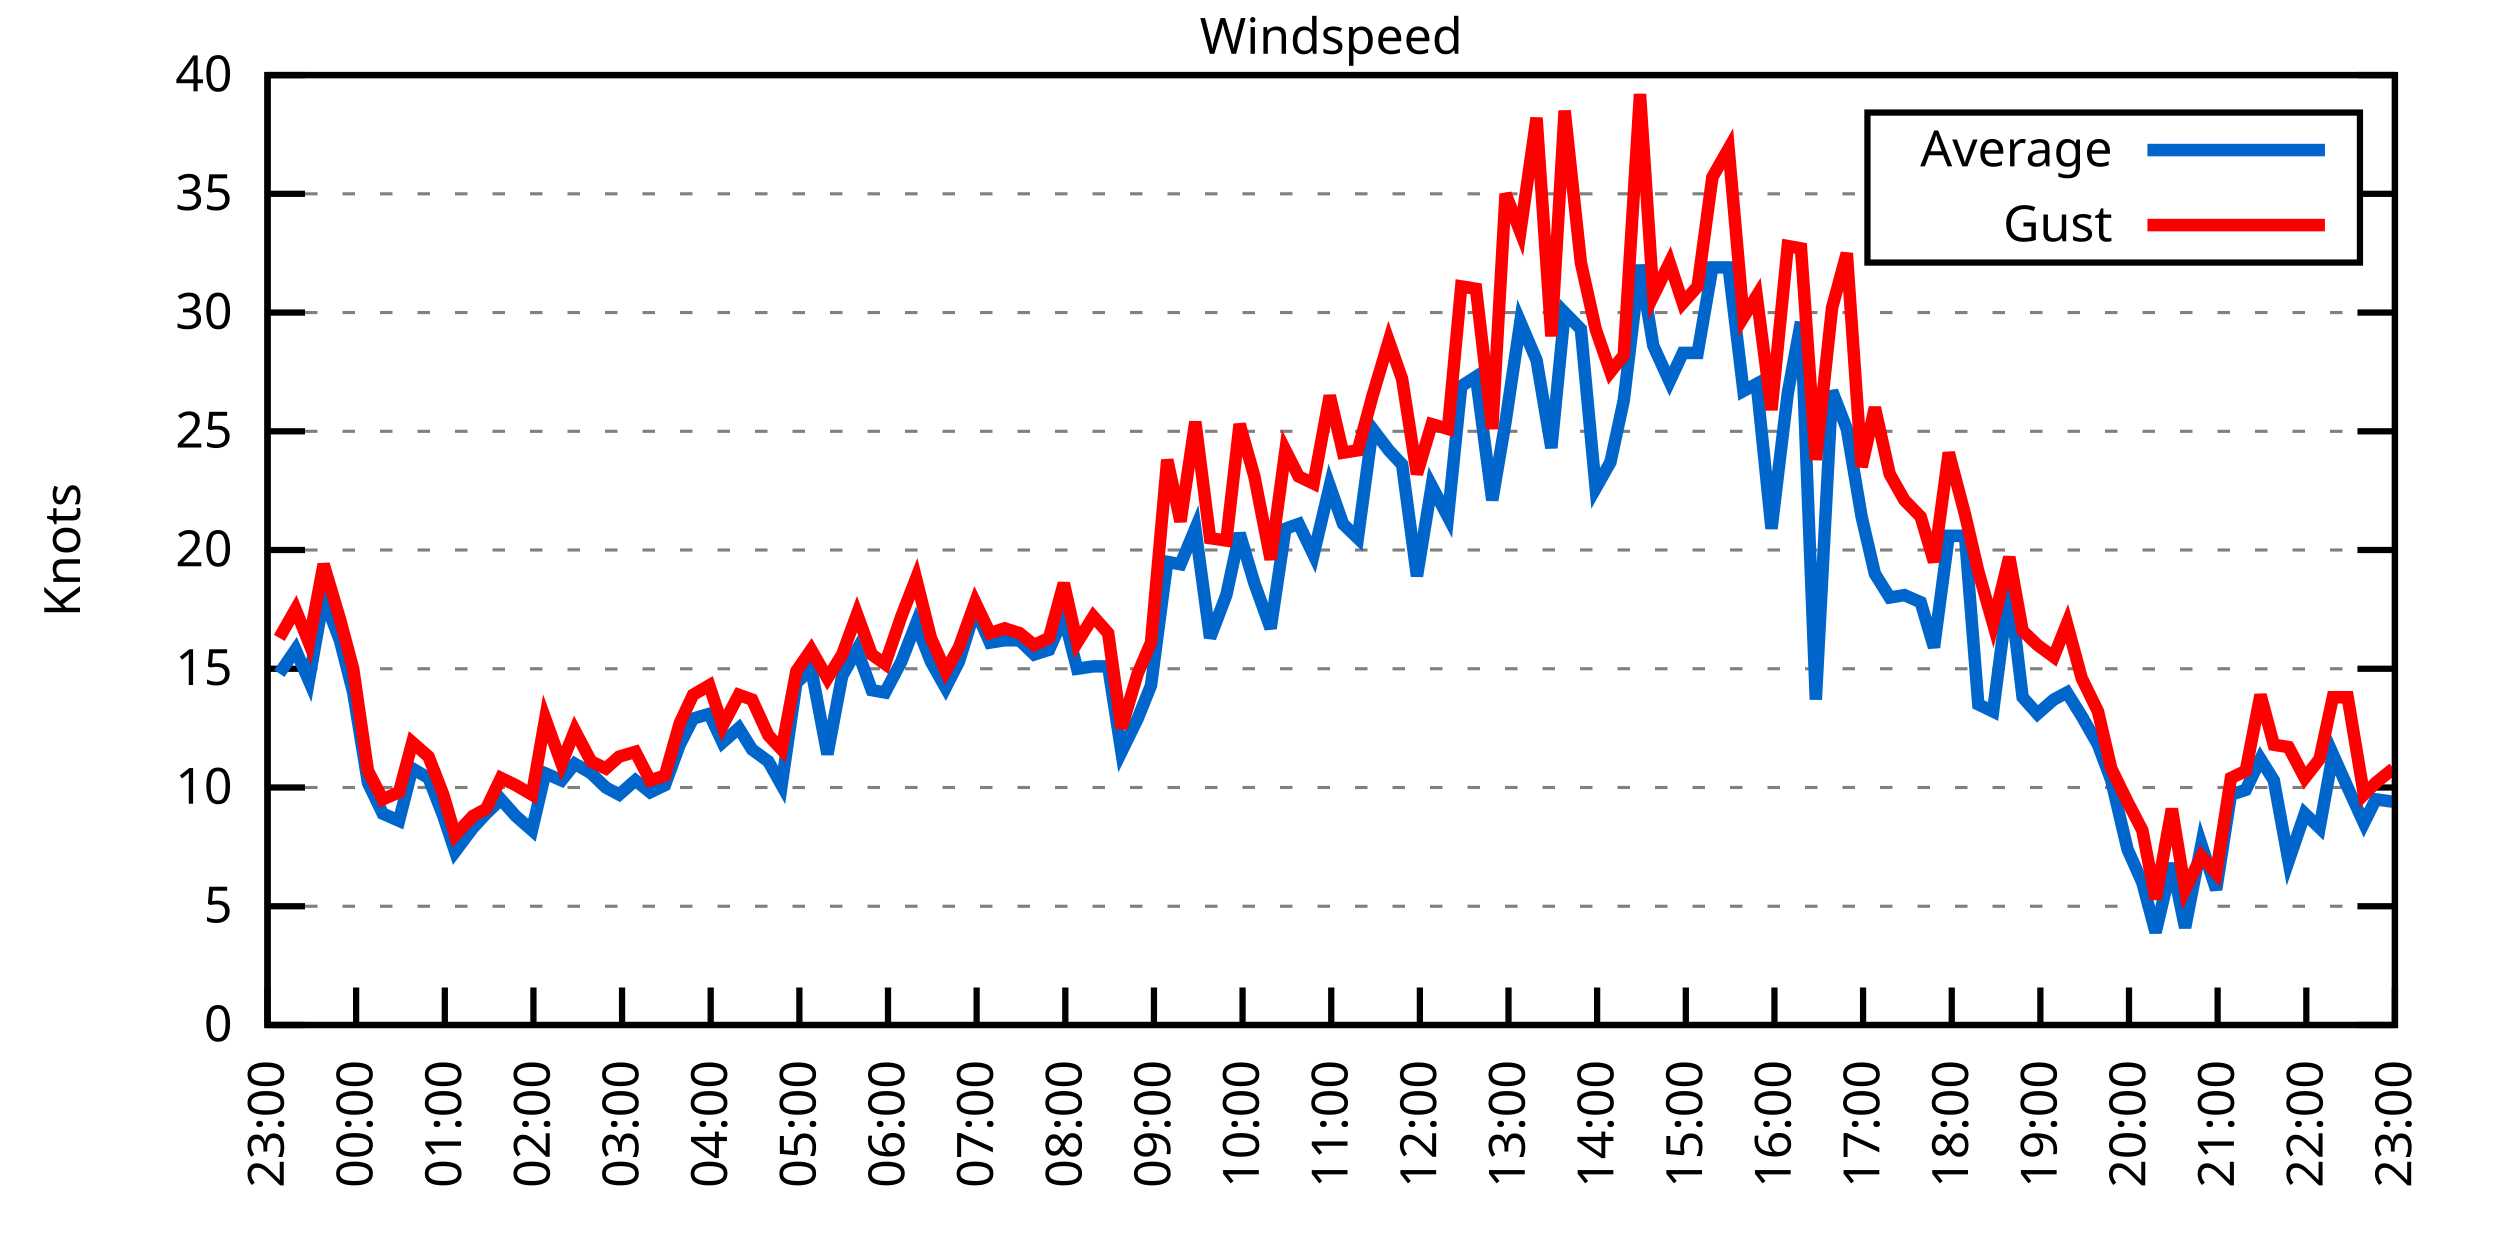
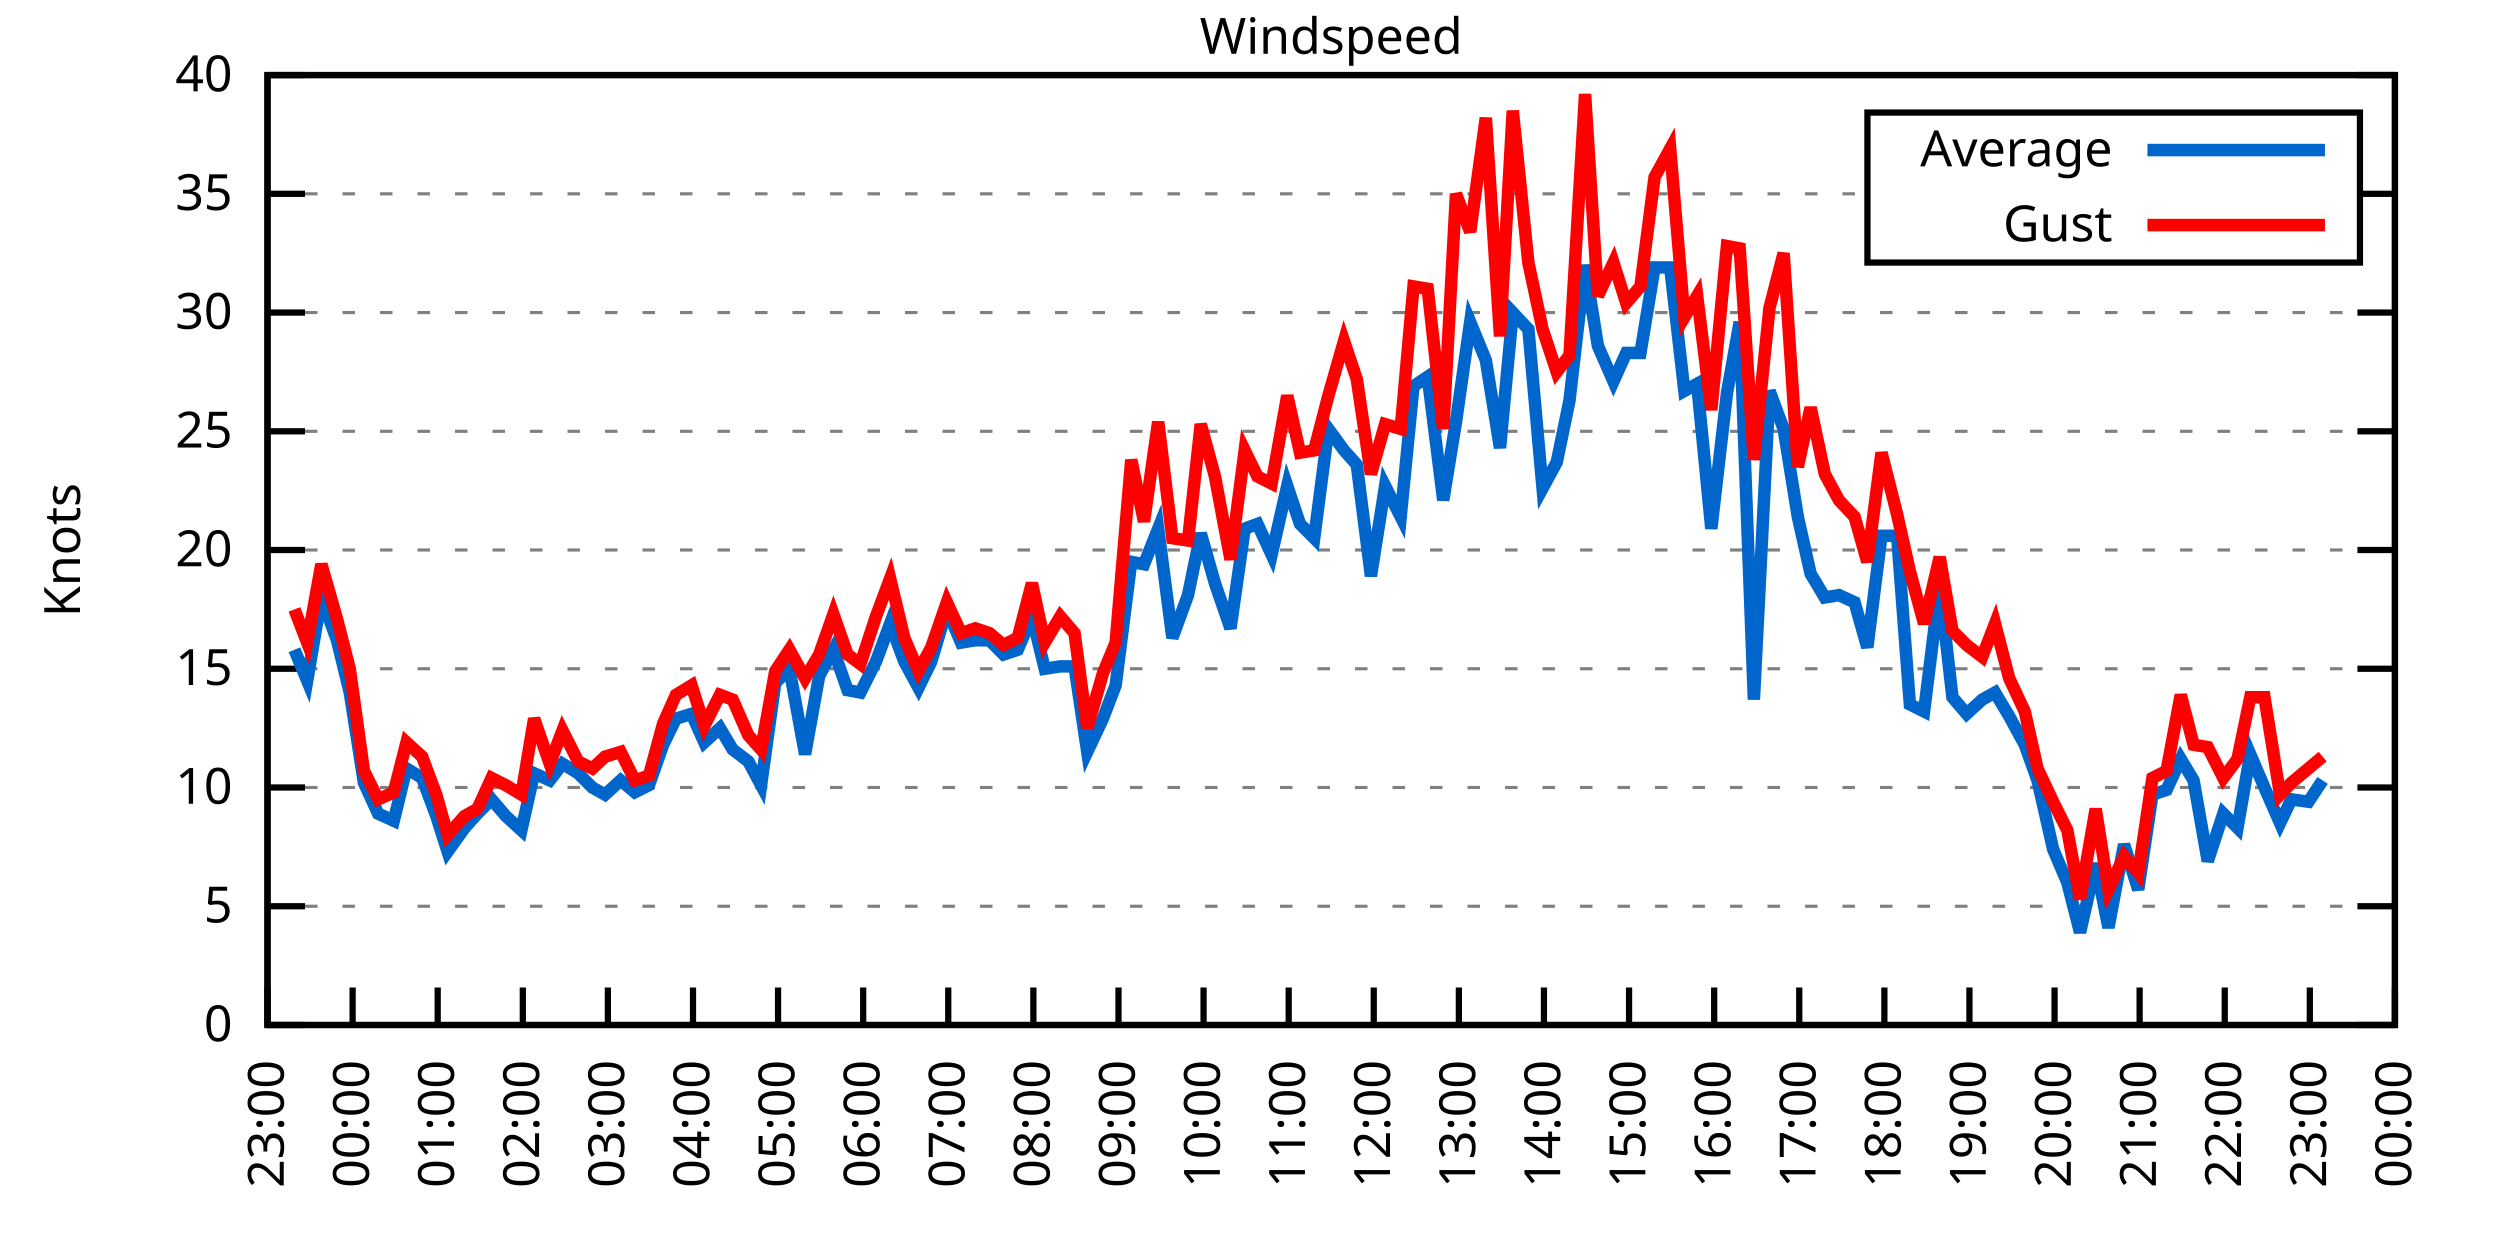
<svg xmlns="http://www.w3.org/2000/svg" xmlns:xlink="http://www.w3.org/1999/xlink" width="400" height="200" viewBox="0 0 400 200">
  <g id="gnuplot_canvas">
    <rect x="0" y="0" width="400" height="200" fill="none" />
    <defs>
      <circle id="gpDot" r="0.5" stroke-width="0.5" stroke="currentColor" />
      <path id="gpPt0" stroke-width="0.333" stroke="currentColor" d="M-1,0 h2 M0,-1 v2" />
      <path id="gpPt1" stroke-width="0.333" stroke="currentColor" d="M-1,-1 L1,1 M1,-1 L-1,1" />
      <path id="gpPt2" stroke-width="0.333" stroke="currentColor" d="M-1,0 L1,0 M0,-1 L0,1 M-1,-1 L1,1 M-1,1 L1,-1" />
      <rect id="gpPt3" stroke-width="0.333" stroke="currentColor" x="-1" y="-1" width="2" height="2" />
      <rect id="gpPt4" stroke-width="0.333" stroke="currentColor" fill="currentColor" x="-1" y="-1" width="2" height="2" />
      <circle id="gpPt5" stroke-width="0.333" stroke="currentColor" cx="0" cy="0" r="1" />
      <use xlink:href="#gpPt5" id="gpPt6" fill="currentColor" stroke="none" />
      <path id="gpPt7" stroke-width="0.333" stroke="currentColor" d="M0,-1.33 L-1.33,0.67 L1.33,0.67 z" />
      <use xlink:href="#gpPt7" id="gpPt8" fill="currentColor" stroke="none" />
      <use xlink:href="#gpPt7" id="gpPt9" stroke="currentColor" transform="rotate(180)" />
      <use xlink:href="#gpPt9" id="gpPt10" fill="currentColor" stroke="none" />
      <use xlink:href="#gpPt3" id="gpPt11" stroke="currentColor" transform="rotate(45)" />
      <use xlink:href="#gpPt11" id="gpPt12" fill="currentColor" stroke="none" />
      <path id="gpPt13" stroke-width="0.333" stroke="currentColor" d="M0,1.330 L1.265,0.411 L0.782,-1.067 L-0.782,-1.076 L-1.265,0.411 z" />
      <use xlink:href="#gpPt13" id="gpPt14" fill="currentColor" stroke="none" />
      <filter id="textbox" filterUnits="objectBoundingBox" x="0" y="0" height="1" width="1">
        <feFlood flood-color="white" flood-opacity="1" result="bgnd" />
        <feComposite in="SourceGraphic" in2="bgnd" operator="atop" />
      </filter>
      <filter id="greybox" filterUnits="objectBoundingBox" x="0" y="0" height="1" width="1">
        <feFlood flood-color="lightgrey" flood-opacity="1" result="grey" />
        <feComposite in="SourceGraphic" in2="grey" operator="atop" />
      </filter>
    </defs>
    <g fill="none" color="white" stroke="currentColor" stroke-width="1.00" stroke-linecap="butt" stroke-linejoin="miter">
</g>
    <g fill="none" color="black" stroke="currentColor" stroke-width="1.00" stroke-linecap="butt" stroke-linejoin="miter">
      <g stroke="none" shape-rendering="crispEdges">
        <polygon fill="rgb(255, 255, 255)" points="42.80,164.00 383.18,164.00 383.18,12.02 42.80,12.02 " />
      </g>
    </g>
    <g fill="none" color="black" stroke="currentColor" stroke-width="1.00" stroke-linecap="butt" stroke-linejoin="miter">
</g>
    <g fill="none" color="black" stroke="black" stroke-width="0.50" stroke-linecap="butt" stroke-linejoin="miter">
</g>
    <g fill="none" color="gray" stroke="currentColor" stroke-width="0.50" stroke-linecap="butt" stroke-linejoin="miter">
      <path stroke="gray" stroke-dasharray="2,4" class="gridline" d="M42.80,164.00 L383.19,164.00  " />
    </g>
    <g fill="none" color="gray" stroke="gray" stroke-width="1.00" stroke-linecap="butt" stroke-linejoin="miter">
</g>
    <g fill="none" color="black" stroke="currentColor" stroke-width="1.00" stroke-linecap="butt" stroke-linejoin="miter">
      <path stroke="black" d="M42.80,164.00 L48.80,164.00 M383.19,164.00 L377.19,164.00  " />
      <g transform="translate(37.20,166.60)" stroke="none" fill="black" font-family="Sans" font-size="8.00" text-anchor="end">
        <text>
          <tspan font-family="Sans"> 0</tspan>
        </text>
      </g>
    </g>
    <g fill="none" color="black" stroke="currentColor" stroke-width="1.00" stroke-linecap="butt" stroke-linejoin="miter">
</g>
    <g fill="none" color="black" stroke="black" stroke-width="0.50" stroke-linecap="butt" stroke-linejoin="miter">
</g>
    <g fill="none" color="gray" stroke="currentColor" stroke-width="0.50" stroke-linecap="butt" stroke-linejoin="miter">
      <path stroke="gray" stroke-dasharray="2,4" class="gridline" d="M42.80,145.00 L383.19,145.00  " />
    </g>
    <g fill="none" color="gray" stroke="gray" stroke-width="1.00" stroke-linecap="butt" stroke-linejoin="miter">
</g>
    <g fill="none" color="black" stroke="currentColor" stroke-width="1.00" stroke-linecap="butt" stroke-linejoin="miter">
      <path stroke="black" d="M42.80,145.00 L48.80,145.00 M383.19,145.00 L377.19,145.00  " />
      <g transform="translate(37.20,147.60)" stroke="none" fill="black" font-family="Sans" font-size="8.00" text-anchor="end">
        <text>
          <tspan font-family="Sans"> 5</tspan>
        </text>
      </g>
    </g>
    <g fill="none" color="black" stroke="currentColor" stroke-width="1.00" stroke-linecap="butt" stroke-linejoin="miter">
</g>
    <g fill="none" color="black" stroke="black" stroke-width="0.50" stroke-linecap="butt" stroke-linejoin="miter">
</g>
    <g fill="none" color="gray" stroke="currentColor" stroke-width="0.50" stroke-linecap="butt" stroke-linejoin="miter">
      <path stroke="gray" stroke-dasharray="2,4" class="gridline" d="M42.80,126.00 L383.19,126.00  " />
    </g>
    <g fill="none" color="gray" stroke="gray" stroke-width="1.00" stroke-linecap="butt" stroke-linejoin="miter">
</g>
    <g fill="none" color="black" stroke="currentColor" stroke-width="1.00" stroke-linecap="butt" stroke-linejoin="miter">
      <path stroke="black" d="M42.80,126.00 L48.80,126.00 M383.19,126.00 L377.19,126.00  " />
      <g transform="translate(37.20,128.60)" stroke="none" fill="black" font-family="Sans" font-size="8.00" text-anchor="end">
        <text>
          <tspan font-family="Sans"> 10</tspan>
        </text>
      </g>
    </g>
    <g fill="none" color="black" stroke="currentColor" stroke-width="1.00" stroke-linecap="butt" stroke-linejoin="miter">
</g>
    <g fill="none" color="black" stroke="black" stroke-width="0.50" stroke-linecap="butt" stroke-linejoin="miter">
</g>
    <g fill="none" color="gray" stroke="currentColor" stroke-width="0.50" stroke-linecap="butt" stroke-linejoin="miter">
      <path stroke="gray" stroke-dasharray="2,4" class="gridline" d="M42.80,107.00 L383.19,107.00  " />
    </g>
    <g fill="none" color="gray" stroke="gray" stroke-width="1.00" stroke-linecap="butt" stroke-linejoin="miter">
</g>
    <g fill="none" color="black" stroke="currentColor" stroke-width="1.00" stroke-linecap="butt" stroke-linejoin="miter">
      <path stroke="black" d="M42.80,107.00 L48.80,107.00 M383.19,107.00 L377.19,107.00  " />
      <g transform="translate(37.20,109.60)" stroke="none" fill="black" font-family="Sans" font-size="8.00" text-anchor="end">
        <text>
          <tspan font-family="Sans"> 15</tspan>
        </text>
      </g>
    </g>
    <g fill="none" color="black" stroke="currentColor" stroke-width="1.00" stroke-linecap="butt" stroke-linejoin="miter">
</g>
    <g fill="none" color="black" stroke="black" stroke-width="0.50" stroke-linecap="butt" stroke-linejoin="miter">
</g>
    <g fill="none" color="gray" stroke="currentColor" stroke-width="0.50" stroke-linecap="butt" stroke-linejoin="miter">
      <path stroke="gray" stroke-dasharray="2,4" class="gridline" d="M42.80,88.00 L383.19,88.00  " />
    </g>
    <g fill="none" color="gray" stroke="gray" stroke-width="1.00" stroke-linecap="butt" stroke-linejoin="miter">
</g>
    <g fill="none" color="black" stroke="currentColor" stroke-width="1.00" stroke-linecap="butt" stroke-linejoin="miter">
      <path stroke="black" d="M42.80,88.00 L48.80,88.00 M383.19,88.00 L377.19,88.00  " />
      <g transform="translate(37.20,90.60)" stroke="none" fill="black" font-family="Sans" font-size="8.00" text-anchor="end">
        <text>
          <tspan font-family="Sans"> 20</tspan>
        </text>
      </g>
    </g>
    <g fill="none" color="black" stroke="currentColor" stroke-width="1.00" stroke-linecap="butt" stroke-linejoin="miter">
</g>
    <g fill="none" color="black" stroke="black" stroke-width="0.50" stroke-linecap="butt" stroke-linejoin="miter">
</g>
    <g fill="none" color="gray" stroke="currentColor" stroke-width="0.50" stroke-linecap="butt" stroke-linejoin="miter">
      <path stroke="gray" stroke-dasharray="2,4" class="gridline" d="M42.80,69.01 L383.19,69.01  " />
    </g>
    <g fill="none" color="gray" stroke="gray" stroke-width="1.00" stroke-linecap="butt" stroke-linejoin="miter">
</g>
    <g fill="none" color="black" stroke="currentColor" stroke-width="1.00" stroke-linecap="butt" stroke-linejoin="miter">
      <path stroke="black" d="M42.80,69.01 L48.80,69.01 M383.19,69.01 L377.19,69.01  " />
      <g transform="translate(37.20,71.61)" stroke="none" fill="black" font-family="Sans" font-size="8.00" text-anchor="end">
        <text>
          <tspan font-family="Sans"> 25</tspan>
        </text>
      </g>
    </g>
    <g fill="none" color="black" stroke="currentColor" stroke-width="1.00" stroke-linecap="butt" stroke-linejoin="miter">
</g>
    <g fill="none" color="black" stroke="black" stroke-width="0.50" stroke-linecap="butt" stroke-linejoin="miter">
</g>
    <g fill="none" color="gray" stroke="currentColor" stroke-width="0.50" stroke-linecap="butt" stroke-linejoin="miter">
      <path stroke="gray" stroke-dasharray="2,4" class="gridline" d="M42.80,50.01 L383.19,50.01  " />
    </g>
    <g fill="none" color="gray" stroke="gray" stroke-width="1.00" stroke-linecap="butt" stroke-linejoin="miter">
</g>
    <g fill="none" color="black" stroke="currentColor" stroke-width="1.00" stroke-linecap="butt" stroke-linejoin="miter">
      <path stroke="black" d="M42.80,50.01 L48.80,50.01 M383.19,50.01 L377.19,50.01  " />
      <g transform="translate(37.20,52.61)" stroke="none" fill="black" font-family="Sans" font-size="8.00" text-anchor="end">
        <text>
          <tspan font-family="Sans"> 30</tspan>
        </text>
      </g>
    </g>
    <g fill="none" color="black" stroke="currentColor" stroke-width="1.00" stroke-linecap="butt" stroke-linejoin="miter">
</g>
    <g fill="none" color="black" stroke="black" stroke-width="0.50" stroke-linecap="butt" stroke-linejoin="miter">
</g>
    <g fill="none" color="gray" stroke="currentColor" stroke-width="0.50" stroke-linecap="butt" stroke-linejoin="miter">
      <path stroke="gray" stroke-dasharray="2,4" class="gridline" d="M42.80,31.01 L298.79,31.01 M377.59,31.01 L383.19,31.01  " />
    </g>
    <g fill="none" color="gray" stroke="gray" stroke-width="1.00" stroke-linecap="butt" stroke-linejoin="miter">
</g>
    <g fill="none" color="black" stroke="currentColor" stroke-width="1.00" stroke-linecap="butt" stroke-linejoin="miter">
      <path stroke="black" d="M42.80,31.01 L48.80,31.01 M383.19,31.01 L377.19,31.01  " />
      <g transform="translate(37.20,33.61)" stroke="none" fill="black" font-family="Sans" font-size="8.00" text-anchor="end">
        <text>
          <tspan font-family="Sans"> 35</tspan>
        </text>
      </g>
    </g>
    <g fill="none" color="black" stroke="currentColor" stroke-width="1.00" stroke-linecap="butt" stroke-linejoin="miter">
</g>
    <g fill="none" color="black" stroke="black" stroke-width="0.50" stroke-linecap="butt" stroke-linejoin="miter">
</g>
    <g fill="none" color="gray" stroke="currentColor" stroke-width="0.50" stroke-linecap="butt" stroke-linejoin="miter">
      <path stroke="gray" stroke-dasharray="2,4" class="gridline" d="M42.80,12.01 L383.19,12.01  " />
    </g>
    <g fill="none" color="gray" stroke="gray" stroke-width="1.00" stroke-linecap="butt" stroke-linejoin="miter">
</g>
    <g fill="none" color="black" stroke="currentColor" stroke-width="1.00" stroke-linecap="butt" stroke-linejoin="miter">
      <path stroke="black" d="M42.80,12.01 L48.80,12.01 M383.19,12.01 L377.19,12.01  " />
      <g transform="translate(37.20,14.61)" stroke="none" fill="black" font-family="Sans" font-size="8.00" text-anchor="end">
        <text>
          <tspan font-family="Sans"> 40</tspan>
        </text>
      </g>
    </g>
    <g fill="none" color="black" stroke="currentColor" stroke-width="1.00" stroke-linecap="butt" stroke-linejoin="miter">
      <path stroke="black" d="M42.80,164.00 L42.80,158.00  " />
      <g transform="translate(45.40,169.60) rotate(270.00)" stroke="none" fill="black" font-family="Sans" font-size="8.00" text-anchor="end">
        <text>
          <tspan font-family="Sans">23:00</tspan>
        </text>
      </g>
    </g>
    <g fill="none" color="black" stroke="currentColor" stroke-width="1.00" stroke-linecap="butt" stroke-linejoin="miter">
-       <path stroke="black" d="M56.98,164.00 L56.98,158.00  " />
-       <g transform="translate(59.58,169.60) rotate(270.00)" stroke="none" fill="black" font-family="Sans" font-size="8.00" text-anchor="end">
+       <path stroke="black" d="M56.42,164.00 L56.42,158.00  " />
+       <g transform="translate(59.02,169.60) rotate(270.00)" stroke="none" fill="black" font-family="Sans" font-size="8.00" text-anchor="end">
        <text>
          <tspan font-family="Sans">00:00</tspan>
        </text>
      </g>
    </g>
    <g fill="none" color="black" stroke="currentColor" stroke-width="1.00" stroke-linecap="butt" stroke-linejoin="miter">
-       <path stroke="black" d="M71.17,164.00 L71.17,158.00  " />
-       <g transform="translate(73.77,169.60) rotate(270.00)" stroke="none" fill="black" font-family="Sans" font-size="8.00" text-anchor="end">
+       <path stroke="black" d="M70.03,164.00 L70.03,158.00  " />
+       <g transform="translate(72.63,169.60) rotate(270.00)" stroke="none" fill="black" font-family="Sans" font-size="8.00" text-anchor="end">
        <text>
          <tspan font-family="Sans">01:00</tspan>
        </text>
      </g>
    </g>
    <g fill="none" color="black" stroke="currentColor" stroke-width="1.00" stroke-linecap="butt" stroke-linejoin="miter">
-       <path stroke="black" d="M85.35,164.00 L85.35,158.00  " />
-       <g transform="translate(87.95,169.60) rotate(270.00)" stroke="none" fill="black" font-family="Sans" font-size="8.00" text-anchor="end">
+       <path stroke="black" d="M83.65,164.00 L83.65,158.00  " />
+       <g transform="translate(86.25,169.60) rotate(270.00)" stroke="none" fill="black" font-family="Sans" font-size="8.00" text-anchor="end">
        <text>
          <tspan font-family="Sans">02:00</tspan>
        </text>
      </g>
    </g>
    <g fill="none" color="black" stroke="currentColor" stroke-width="1.00" stroke-linecap="butt" stroke-linejoin="miter">
-       <path stroke="black" d="M99.53,164.00 L99.53,158.00  " />
-       <g transform="translate(102.13,169.60) rotate(270.00)" stroke="none" fill="black" font-family="Sans" font-size="8.00" text-anchor="end">
+       <path stroke="black" d="M97.26,164.00 L97.26,158.00  " />
+       <g transform="translate(99.86,169.60) rotate(270.00)" stroke="none" fill="black" font-family="Sans" font-size="8.00" text-anchor="end">
        <text>
          <tspan font-family="Sans">03:00</tspan>
        </text>
      </g>
    </g>
    <g fill="none" color="black" stroke="currentColor" stroke-width="1.00" stroke-linecap="butt" stroke-linejoin="miter">
-       <path stroke="black" d="M113.71,164.00 L113.71,158.00  " />
-       <g transform="translate(116.31,169.60) rotate(270.00)" stroke="none" fill="black" font-family="Sans" font-size="8.00" text-anchor="end">
+       <path stroke="black" d="M110.88,164.00 L110.88,158.00  " />
+       <g transform="translate(113.48,169.60) rotate(270.00)" stroke="none" fill="black" font-family="Sans" font-size="8.00" text-anchor="end">
        <text>
          <tspan font-family="Sans">04:00</tspan>
        </text>
      </g>
    </g>
    <g fill="none" color="black" stroke="currentColor" stroke-width="1.00" stroke-linecap="butt" stroke-linejoin="miter">
-       <path stroke="black" d="M127.90,164.00 L127.90,158.00  " />
-       <g transform="translate(130.50,169.60) rotate(270.00)" stroke="none" fill="black" font-family="Sans" font-size="8.00" text-anchor="end">
+       <path stroke="black" d="M124.49,164.00 L124.49,158.00  " />
+       <g transform="translate(127.09,169.60) rotate(270.00)" stroke="none" fill="black" font-family="Sans" font-size="8.00" text-anchor="end">
        <text>
          <tspan font-family="Sans">05:00</tspan>
        </text>
      </g>
    </g>
    <g fill="none" color="black" stroke="currentColor" stroke-width="1.00" stroke-linecap="butt" stroke-linejoin="miter">
-       <path stroke="black" d="M142.08,164.00 L142.08,158.00  " />
-       <g transform="translate(144.68,169.60) rotate(270.00)" stroke="none" fill="black" font-family="Sans" font-size="8.00" text-anchor="end">
+       <path stroke="black" d="M138.11,164.00 L138.11,158.00  " />
+       <g transform="translate(140.71,169.60) rotate(270.00)" stroke="none" fill="black" font-family="Sans" font-size="8.00" text-anchor="end">
        <text>
          <tspan font-family="Sans">06:00</tspan>
        </text>
      </g>
    </g>
    <g fill="none" color="black" stroke="currentColor" stroke-width="1.00" stroke-linecap="butt" stroke-linejoin="miter">
-       <path stroke="black" d="M156.26,164.00 L156.26,158.00  " />
-       <g transform="translate(158.86,169.60) rotate(270.00)" stroke="none" fill="black" font-family="Sans" font-size="8.00" text-anchor="end">
+       <path stroke="black" d="M151.72,164.00 L151.72,158.00  " />
+       <g transform="translate(154.32,169.60) rotate(270.00)" stroke="none" fill="black" font-family="Sans" font-size="8.00" text-anchor="end">
        <text>
          <tspan font-family="Sans">07:00</tspan>
        </text>
      </g>
    </g>
    <g fill="none" color="black" stroke="currentColor" stroke-width="1.00" stroke-linecap="butt" stroke-linejoin="miter">
-       <path stroke="black" d="M170.45,164.00 L170.45,158.00  " />
-       <g transform="translate(173.05,169.60) rotate(270.00)" stroke="none" fill="black" font-family="Sans" font-size="8.00" text-anchor="end">
+       <path stroke="black" d="M165.34,164.00 L165.34,158.00  " />
+       <g transform="translate(167.94,169.60) rotate(270.00)" stroke="none" fill="black" font-family="Sans" font-size="8.00" text-anchor="end">
        <text>
          <tspan font-family="Sans">08:00</tspan>
        </text>
      </g>
    </g>
    <g fill="none" color="black" stroke="currentColor" stroke-width="1.00" stroke-linecap="butt" stroke-linejoin="miter">
-       <path stroke="black" d="M184.63,164.00 L184.63,158.00  " />
-       <g transform="translate(187.23,169.60) rotate(270.00)" stroke="none" fill="black" font-family="Sans" font-size="8.00" text-anchor="end">
+       <path stroke="black" d="M178.96,164.00 L178.96,158.00  " />
+       <g transform="translate(181.56,169.60) rotate(270.00)" stroke="none" fill="black" font-family="Sans" font-size="8.00" text-anchor="end">
        <text>
          <tspan font-family="Sans">09:00</tspan>
        </text>
      </g>
    </g>
    <g fill="none" color="black" stroke="currentColor" stroke-width="1.00" stroke-linecap="butt" stroke-linejoin="miter">
-       <path stroke="black" d="M198.81,164.00 L198.81,158.00  " />
-       <g transform="translate(201.41,169.60) rotate(270.00)" stroke="none" fill="black" font-family="Sans" font-size="8.00" text-anchor="end">
+       <path stroke="black" d="M192.57,164.00 L192.57,158.00  " />
+       <g transform="translate(195.17,169.60) rotate(270.00)" stroke="none" fill="black" font-family="Sans" font-size="8.00" text-anchor="end">
        <text>
          <tspan font-family="Sans">10:00</tspan>
        </text>
      </g>
    </g>
    <g fill="none" color="black" stroke="currentColor" stroke-width="1.00" stroke-linecap="butt" stroke-linejoin="miter">
-       <path stroke="black" d="M213.00,164.00 L213.00,158.00  " />
-       <g transform="translate(215.60,169.60) rotate(270.00)" stroke="none" fill="black" font-family="Sans" font-size="8.00" text-anchor="end">
+       <path stroke="black" d="M206.19,164.00 L206.19,158.00  " />
+       <g transform="translate(208.79,169.60) rotate(270.00)" stroke="none" fill="black" font-family="Sans" font-size="8.00" text-anchor="end">
        <text>
          <tspan font-family="Sans">11:00</tspan>
        </text>
      </g>
    </g>
    <g fill="none" color="black" stroke="currentColor" stroke-width="1.00" stroke-linecap="butt" stroke-linejoin="miter">
-       <path stroke="black" d="M227.18,164.00 L227.18,158.00  " />
-       <g transform="translate(229.78,169.60) rotate(270.00)" stroke="none" fill="black" font-family="Sans" font-size="8.00" text-anchor="end">
+       <path stroke="black" d="M219.80,164.00 L219.80,158.00  " />
+       <g transform="translate(222.40,169.60) rotate(270.00)" stroke="none" fill="black" font-family="Sans" font-size="8.00" text-anchor="end">
        <text>
          <tspan font-family="Sans">12:00</tspan>
        </text>
      </g>
    </g>
    <g fill="none" color="black" stroke="currentColor" stroke-width="1.00" stroke-linecap="butt" stroke-linejoin="miter">
-       <path stroke="black" d="M241.36,164.00 L241.36,158.00  " />
-       <g transform="translate(243.96,169.60) rotate(270.00)" stroke="none" fill="black" font-family="Sans" font-size="8.00" text-anchor="end">
+       <path stroke="black" d="M233.42,164.00 L233.42,158.00  " />
+       <g transform="translate(236.02,169.60) rotate(270.00)" stroke="none" fill="black" font-family="Sans" font-size="8.00" text-anchor="end">
        <text>
          <tspan font-family="Sans">13:00</tspan>
        </text>
      </g>
    </g>
    <g fill="none" color="black" stroke="currentColor" stroke-width="1.00" stroke-linecap="butt" stroke-linejoin="miter">
-       <path stroke="black" d="M255.54,164.00 L255.54,158.00  " />
-       <g transform="translate(258.14,169.60) rotate(270.00)" stroke="none" fill="black" font-family="Sans" font-size="8.00" text-anchor="end">
+       <path stroke="black" d="M247.03,164.00 L247.03,158.00  " />
+       <g transform="translate(249.63,169.60) rotate(270.00)" stroke="none" fill="black" font-family="Sans" font-size="8.00" text-anchor="end">
        <text>
          <tspan font-family="Sans">14:00</tspan>
        </text>
      </g>
    </g>
    <g fill="none" color="black" stroke="currentColor" stroke-width="1.00" stroke-linecap="butt" stroke-linejoin="miter">
-       <path stroke="black" d="M269.73,164.00 L269.73,158.00  " />
-       <g transform="translate(272.33,169.60) rotate(270.00)" stroke="none" fill="black" font-family="Sans" font-size="8.00" text-anchor="end">
+       <path stroke="black" d="M260.65,164.00 L260.65,158.00  " />
+       <g transform="translate(263.25,169.60) rotate(270.00)" stroke="none" fill="black" font-family="Sans" font-size="8.00" text-anchor="end">
        <text>
          <tspan font-family="Sans">15:00</tspan>
        </text>
      </g>
    </g>
    <g fill="none" color="black" stroke="currentColor" stroke-width="1.00" stroke-linecap="butt" stroke-linejoin="miter">
-       <path stroke="black" d="M283.91,164.00 L283.91,158.00  " />
-       <g transform="translate(286.51,169.60) rotate(270.00)" stroke="none" fill="black" font-family="Sans" font-size="8.00" text-anchor="end">
+       <path stroke="black" d="M274.27,164.00 L274.27,158.00  " />
+       <g transform="translate(276.87,169.60) rotate(270.00)" stroke="none" fill="black" font-family="Sans" font-size="8.00" text-anchor="end">
        <text>
          <tspan font-family="Sans">16:00</tspan>
        </text>
      </g>
    </g>
    <g fill="none" color="black" stroke="currentColor" stroke-width="1.00" stroke-linecap="butt" stroke-linejoin="miter">
-       <path stroke="black" d="M298.09,164.00 L298.09,158.00  " />
-       <g transform="translate(300.69,169.60) rotate(270.00)" stroke="none" fill="black" font-family="Sans" font-size="8.00" text-anchor="end">
+       <path stroke="black" d="M287.88,164.00 L287.88,158.00  " />
+       <g transform="translate(290.48,169.60) rotate(270.00)" stroke="none" fill="black" font-family="Sans" font-size="8.00" text-anchor="end">
        <text>
          <tspan font-family="Sans">17:00</tspan>
        </text>
      </g>
    </g>
    <g fill="none" color="black" stroke="currentColor" stroke-width="1.00" stroke-linecap="butt" stroke-linejoin="miter">
-       <path stroke="black" d="M312.28,164.00 L312.28,158.00  " />
-       <g transform="translate(314.88,169.60) rotate(270.00)" stroke="none" fill="black" font-family="Sans" font-size="8.00" text-anchor="end">
+       <path stroke="black" d="M301.50,164.00 L301.50,158.00  " />
+       <g transform="translate(304.10,169.60) rotate(270.00)" stroke="none" fill="black" font-family="Sans" font-size="8.00" text-anchor="end">
        <text>
          <tspan font-family="Sans">18:00</tspan>
        </text>
      </g>
    </g>
    <g fill="none" color="black" stroke="currentColor" stroke-width="1.00" stroke-linecap="butt" stroke-linejoin="miter">
-       <path stroke="black" d="M326.46,164.00 L326.46,158.00  " />
-       <g transform="translate(329.06,169.60) rotate(270.00)" stroke="none" fill="black" font-family="Sans" font-size="8.00" text-anchor="end">
+       <path stroke="black" d="M315.11,164.00 L315.11,158.00  " />
+       <g transform="translate(317.71,169.60) rotate(270.00)" stroke="none" fill="black" font-family="Sans" font-size="8.00" text-anchor="end">
        <text>
          <tspan font-family="Sans">19:00</tspan>
        </text>
      </g>
    </g>
    <g fill="none" color="black" stroke="currentColor" stroke-width="1.00" stroke-linecap="butt" stroke-linejoin="miter">
-       <path stroke="black" d="M340.64,164.00 L340.64,158.00  " />
-       <g transform="translate(343.24,169.60) rotate(270.00)" stroke="none" fill="black" font-family="Sans" font-size="8.00" text-anchor="end">
+       <path stroke="black" d="M328.73,164.00 L328.73,158.00  " />
+       <g transform="translate(331.33,169.60) rotate(270.00)" stroke="none" fill="black" font-family="Sans" font-size="8.00" text-anchor="end">
        <text>
          <tspan font-family="Sans">20:00</tspan>
        </text>
      </g>
    </g>
    <g fill="none" color="black" stroke="currentColor" stroke-width="1.00" stroke-linecap="butt" stroke-linejoin="miter">
-       <path stroke="black" d="M354.82,164.00 L354.82,158.00  " />
-       <g transform="translate(357.42,169.60) rotate(270.00)" stroke="none" fill="black" font-family="Sans" font-size="8.00" text-anchor="end">
+       <path stroke="black" d="M342.34,164.00 L342.34,158.00  " />
+       <g transform="translate(344.94,169.60) rotate(270.00)" stroke="none" fill="black" font-family="Sans" font-size="8.00" text-anchor="end">
        <text>
          <tspan font-family="Sans">21:00</tspan>
        </text>
      </g>
    </g>
    <g fill="none" color="black" stroke="currentColor" stroke-width="1.00" stroke-linecap="butt" stroke-linejoin="miter">
-       <path stroke="black" d="M369.01,164.00 L369.01,158.00  " />
-       <g transform="translate(371.61,169.60) rotate(270.00)" stroke="none" fill="black" font-family="Sans" font-size="8.00" text-anchor="end">
+       <path stroke="black" d="M355.96,164.00 L355.96,158.00  " />
+       <g transform="translate(358.56,169.60) rotate(270.00)" stroke="none" fill="black" font-family="Sans" font-size="8.00" text-anchor="end">
        <text>
          <tspan font-family="Sans">22:00</tspan>
+         </text>
+       </g>
+     </g>
+     <g fill="none" color="black" stroke="currentColor" stroke-width="1.00" stroke-linecap="butt" stroke-linejoin="miter">
+       <path stroke="black" d="M369.57,164.00 L369.57,158.00  " />
+       <g transform="translate(372.17,169.60) rotate(270.00)" stroke="none" fill="black" font-family="Sans" font-size="8.00" text-anchor="end">
+         <text>
+           <tspan font-family="Sans">23:00</tspan>
        </text>
      </g>
    </g>
    <g fill="none" color="black" stroke="currentColor" stroke-width="1.00" stroke-linecap="butt" stroke-linejoin="miter">
      <path stroke="black" d="M383.19,164.00 L383.19,158.00  " />
      <g transform="translate(385.79,169.60) rotate(270.00)" stroke="none" fill="black" font-family="Sans" font-size="8.00" text-anchor="end">
        <text>
-           <tspan font-family="Sans">23:00</tspan>
+           <tspan font-family="Sans">00:00</tspan>
        </text>
      </g>
    </g>
    <g fill="none" color="black" stroke="currentColor" stroke-width="1.00" stroke-linecap="butt" stroke-linejoin="miter">
</g>
    <g fill="none" color="black" stroke="currentColor" stroke-width="1.00" stroke-linecap="butt" stroke-linejoin="miter">
      <path stroke="black" d="M42.80,12.01 L42.80,164.00 L383.19,164.00 L383.19,12.01 L42.80,12.01 Z  " />
    </g>
    <g fill="none" color="black" stroke="currentColor" stroke-width="1.00" stroke-linecap="butt" stroke-linejoin="miter">
</g>
    <g fill="none" color="black" stroke="currentColor" stroke-width="1.00" stroke-linecap="butt" stroke-linejoin="miter">
      <path stroke="black" d="M298.79,42.01 L298.79,18.01 L377.59,18.01 L377.59,42.01 L298.79,42.01 Z  " />
    </g>
    <g id="Windspeed_plot_1">
      <g fill="none" color="white" stroke="black" stroke-width="2.00" stroke-linecap="butt" stroke-linejoin="miter">
</g>
      <g fill="none" color="black" stroke="currentColor" stroke-width="2.00" stroke-linecap="butt" stroke-linejoin="miter">
        <g transform="translate(337.99,26.61)" stroke="none" fill="black" font-family="Sans" font-size="8.00" text-anchor="end">
          <text>
            <tspan font-family="Sans">Average</tspan>
          </text>
        </g>
      </g>
      <g fill="none" color="black" stroke="currentColor" stroke-width="2.00" stroke-linecap="butt" stroke-linejoin="miter">
-         <path stroke="rgb(  0, 102, 204)" d="M343.59,24.01 L371.99,24.01 M44.69,107.76 L47.29,103.96 L49.42,108.90 L51.78,95.60 L54.38,102.44 L56.51,110.80   L58.87,125.24 L61.24,130.18 L63.84,131.32 L65.97,122.96 L68.57,124.48 L70.93,130.56 L72.82,136.26 L75.66,132.46   L77.78,130.18 L80.15,127.90 L82.51,130.56 L85.11,132.84 L87.24,123.72 L89.84,124.86 L91.97,122.20 L94.57,123.72   L96.93,126.00 L99.06,127.14 L101.66,124.86 L104.02,126.76 L106.39,125.62 L108.75,119.16 L110.88,114.98 L113.48,114.22   L115.61,118.78 L118.21,116.50 L120.33,119.92 L122.93,121.82 L125.06,125.62 L127.42,109.28 L129.79,107.00 L132.39,120.68   L134.75,108.14 L137.12,103.96 L139.48,110.42 L141.61,110.80 L144.21,105.86 L146.57,99.78 L148.94,105.86 L151.30,110.04   L153.43,105.86 L156.03,97.50 L158.39,102.82 L160.75,102.44 L163.12,102.44 L165.48,104.72 L167.85,103.96 L170.21,98.64   L172.34,107.00 L174.94,106.62 L177.30,106.62 L179.43,120.30 L182.03,114.98 L184.16,109.66 L186.76,89.90 L188.88,90.28   L191.25,84.59 L193.61,102.06 L196.21,95.22 L198.34,85.35 L200.70,93.32 L203.30,100.54 L205.67,84.59 L207.79,83.83   L210.16,88.76 L212.76,77.75 L214.89,83.83 L217.25,86.11 L219.61,68.63 L222.21,72.05 L224.34,74.33 L226.71,92.18   L229.07,77.75 L231.67,82.69 L233.80,61.79 L236.16,60.27 L238.76,80.03 L240.89,67.49 L243.25,51.53 L245.85,57.61   L248.22,71.67 L250.34,50.01 L252.94,52.67 L255.31,78.13 L257.67,73.95 L259.80,64.07 L262.40,42.41 L264.53,55.33   L267.13,61.03 L269.25,56.47 L271.62,56.47 L273.98,42.79 L276.58,42.79 L278.95,62.55 L281.07,61.41 L283.44,84.59   L286.04,62.93 L288.16,51.53 L290.53,111.94 L293.13,62.55 L295.49,68.63 L297.86,82.69 L299.98,91.80 L302.35,95.60   L304.71,95.22 L307.31,96.36 L309.44,103.58 L311.80,85.73 L314.40,85.73 L316.53,112.70 L318.89,113.84 L321.49,93.70   L323.62,111.56 L325.99,114.22 L328.59,111.94 L330.71,110.80 L333.08,114.60 L335.68,119.16 L337.80,124.86 L340.40,135.88   L342.77,141.20 L344.90,149.18 L347.50,138.16 L349.62,148.42 L352.22,135.12 L354.59,142.34 L356.95,127.14 L359.32,126.38   L361.68,121.44 L363.81,124.86 L366.17,137.78 L368.77,130.18 L371.13,132.46 L373.26,120.68 L375.63,126.00 L378.23,131.70   L380.12,127.90 L382.95,128.28  " />
+         <path stroke="rgb(  0, 102, 204)" d="M343.59,24.01 L371.99,24.01 M47.11,103.96 L49.15,108.90 L51.42,95.60 L53.92,102.44 L55.96,110.80 L58.23,125.24   L60.50,130.18 L63.00,131.32 L65.04,122.96 L67.54,124.48 L69.80,130.56 L71.62,136.26 L74.34,132.46 L76.39,130.18   L78.65,127.90 L80.92,130.56 L83.42,132.84 L85.46,123.72 L87.96,124.86 L90.00,122.20 L92.50,123.72 L94.77,126.00   L96.81,127.14 L99.30,124.86 L101.57,126.76 L103.84,125.62 L106.11,119.16 L108.15,114.98 L110.65,114.22 L112.69,118.78   L115.19,116.50 L117.23,119.92 L119.73,121.82 L121.77,125.62 L124.04,109.28 L126.31,107.00 L128.81,120.68 L131.07,108.14   L133.34,103.96 L135.61,110.42 L137.66,110.80 L140.15,105.86 L142.42,99.78 L144.69,105.86 L146.96,110.04 L149.00,105.86   L151.50,97.50 L153.77,102.82 L156.04,102.44 L158.31,102.44 L160.57,104.72 L162.84,103.96 L165.11,98.64 L167.16,107.00   L169.65,106.62 L171.92,106.62 L173.96,120.30 L176.46,114.98 L178.50,109.66 L181.00,89.90 L183.04,90.28 L185.31,84.59   L187.58,102.06 L190.08,95.22 L192.12,85.35 L194.39,93.32 L196.88,100.54 L199.15,84.59 L201.19,83.83 L203.46,88.76   L205.96,77.75 L208.00,83.83 L210.27,86.11 L212.54,68.63 L215.04,72.05 L217.08,74.33 L219.35,92.18 L221.62,77.75   L224.11,82.69 L226.16,61.79 L228.43,60.27 L230.92,80.03 L232.96,67.49 L235.23,51.53 L237.73,57.61 L240.00,71.67   L242.04,50.01 L244.54,52.67 L246.81,78.13 L249.08,73.95 L251.12,64.07 L253.61,42.41 L255.66,55.33 L258.15,61.03   L260.20,56.47 L262.47,56.47 L264.73,42.79 L267.23,42.79 L269.50,62.55 L271.54,61.41 L273.81,84.59 L276.31,62.93   L278.35,51.53 L280.62,111.94 L283.12,62.55 L285.38,68.63 L287.65,82.69 L289.70,91.80 L291.97,95.60 L294.23,95.22   L296.73,96.36 L298.77,103.58 L301.04,85.73 L303.54,85.73 L305.58,112.70 L307.85,113.84 L310.35,93.70 L312.39,111.56   L314.66,114.22 L317.15,111.94 L319.20,110.80 L321.47,114.60 L323.96,119.16 L326.00,124.86 L328.50,135.88 L330.77,141.20   L332.81,149.18 L335.31,138.16 L337.35,148.42 L339.85,135.12 L342.12,142.34 L344.39,127.14 L346.65,126.38 L348.92,121.44   L350.97,124.86 L353.24,137.78 L355.73,130.18 L358.00,132.46 L360.04,120.68 L362.31,126.00 L364.81,131.70 L366.62,127.90   L369.35,128.28 L371.62,124.86  " />
      </g>
    </g>
    <g id="Windspeed_plot_2">
      <g fill="none" color="black" stroke="currentColor" stroke-width="2.00" stroke-linecap="butt" stroke-linejoin="miter">
        <g transform="translate(337.99,38.61)" stroke="none" fill="black" font-family="Sans" font-size="8.00" text-anchor="end">
          <text>
            <tspan font-family="Sans">Gust</tspan>
          </text>
        </g>
      </g>
      <g fill="none" color="black" stroke="currentColor" stroke-width="2.00" stroke-linecap="butt" stroke-linejoin="miter">
-         <path stroke="rgb(255,   0,   0)" d="M343.59,36.01 L371.99,36.01 M44.69,102.06 L47.29,97.50 L49.42,102.82 L51.78,90.28 L54.38,99.02 L56.51,107.00   L58.87,123.34 L61.24,127.90 L63.84,126.76 L65.97,118.78 L68.57,121.06 L70.93,127.14 L72.82,133.60 L75.66,130.56   L77.78,129.42 L80.15,124.48 L82.51,125.62 L85.11,127.14 L87.24,114.98 L89.84,122.20 L91.97,116.88 L94.57,121.82   L96.93,122.96 L99.06,121.06 L101.66,120.30 L104.02,124.86 L106.39,124.10 L108.75,115.74 L110.88,111.18 L113.48,109.66   L115.61,116.12 L118.21,111.18 L120.33,111.94 L122.93,117.64 L125.06,119.92 L127.42,107.38 L129.79,103.96 L132.39,108.52   L134.75,104.72 L137.12,98.26 L139.48,104.72 L141.61,106.24 L144.21,98.64 L146.57,92.56 L148.94,102.06 L151.30,107.38   L153.43,103.58 L156.03,96.36 L158.39,101.30 L160.75,100.54 L163.12,101.30 L165.48,103.20 L167.85,102.06 L170.21,93.32   L172.34,102.82 L174.94,98.64 L177.30,101.30 L179.43,116.50 L182.03,107.76 L184.16,102.82 L186.76,73.57 L188.88,83.45   L191.25,67.49 L193.61,86.11 L196.21,86.49 L198.34,67.87 L200.70,76.23 L203.30,89.52 L205.67,72.05 L207.79,76.23   L210.16,77.37 L212.76,63.31 L214.89,72.43 L217.25,72.05 L219.61,63.31 L222.21,54.57 L224.34,60.65 L226.71,75.85   L229.07,67.87 L231.67,68.63 L233.80,45.83 L236.16,46.21 L238.76,68.63 L240.89,31.01 L243.25,37.09 L245.85,18.85   L248.22,53.81 L250.34,17.71 L252.94,42.03 L255.31,52.67 L257.67,59.51 L259.80,56.85 L262.40,15.05 L264.53,47.35   L267.13,42.03 L269.25,48.49 L271.62,45.83 L273.98,28.35 L276.58,23.79 L278.95,50.77 L281.07,47.35 L283.44,65.59   L286.04,39.37 L288.16,39.75 L290.53,73.57 L293.13,49.25 L295.49,40.51 L297.86,74.71 L299.98,65.21 L302.35,75.85   L304.71,80.03 L307.31,82.69 L309.44,89.90 L311.80,72.43 L314.40,82.31 L316.53,91.42 L318.89,99.78 L321.49,89.14   L323.62,100.92 L325.99,103.20 L328.59,105.10 L330.71,99.78 L333.08,108.52 L335.68,113.84 L337.80,122.96 L340.40,128.28   L342.77,132.84 L344.90,143.86 L347.50,129.42 L349.62,142.34 L352.22,137.02 L354.59,139.68 L356.95,124.48 L359.32,123.34   L361.68,111.18 L363.81,119.16 L366.17,119.54 L368.77,124.48 L371.13,121.44 L373.26,111.56 L375.63,111.56 L378.23,127.14   L380.12,125.24 L382.95,122.96  " />
+         <path stroke="rgb(255,   0,   0)" d="M343.59,36.01 L371.99,36.01 M47.11,97.50 L49.15,102.82 L51.42,90.28 L53.92,99.02 L55.96,107.00 L58.23,123.34   L60.50,127.90 L63.00,126.76 L65.04,118.78 L67.54,121.06 L69.80,127.14 L71.62,133.60 L74.34,130.56 L76.39,129.42   L78.65,124.48 L80.92,125.62 L83.42,127.14 L85.46,114.98 L87.96,122.20 L90.00,116.88 L92.50,121.82 L94.77,122.96   L96.81,121.06 L99.30,120.30 L101.57,124.86 L103.84,124.10 L106.11,115.74 L108.15,111.18 L110.65,109.66 L112.69,116.12   L115.19,111.18 L117.23,111.94 L119.73,117.64 L121.77,119.92 L124.04,107.38 L126.31,103.96 L128.81,108.52 L131.07,104.72   L133.34,98.26 L135.61,104.72 L137.66,106.24 L140.15,98.64 L142.42,92.56 L144.69,102.06 L146.96,107.38 L149.00,103.58   L151.50,96.36 L153.77,101.30 L156.04,100.54 L158.31,101.30 L160.57,103.20 L162.84,102.06 L165.11,93.32 L167.16,102.82   L169.65,98.64 L171.92,101.30 L173.96,116.50 L176.46,107.76 L178.50,102.82 L181.00,73.57 L183.04,83.45 L185.31,67.49   L187.58,86.11 L190.08,86.49 L192.12,67.87 L194.39,76.23 L196.88,89.52 L199.15,72.05 L201.19,76.23 L203.46,77.37   L205.96,63.31 L208.00,72.43 L210.27,72.05 L212.54,63.31 L215.04,54.57 L217.08,60.65 L219.35,75.85 L221.62,67.87   L224.11,68.63 L226.16,45.83 L228.43,46.21 L230.92,68.63 L232.96,31.01 L235.23,37.09 L237.73,18.85 L240.00,53.81   L242.04,17.71 L244.54,42.03 L246.81,52.67 L249.08,59.51 L251.12,56.85 L253.61,15.05 L255.66,47.35 L258.15,42.03   L260.20,48.49 L262.47,45.83 L264.73,28.35 L267.23,23.79 L269.50,50.77 L271.54,47.35 L273.81,65.59 L276.31,39.37   L278.35,39.75 L280.62,73.57 L283.12,49.25 L285.38,40.51 L287.65,74.71 L289.70,65.21 L291.97,75.85 L294.23,80.03   L296.73,82.69 L298.77,89.90 L301.04,72.43 L303.54,82.31 L305.58,91.42 L307.85,99.78 L310.35,89.14 L312.39,100.92   L314.66,103.20 L317.15,105.10 L319.20,99.78 L321.47,108.52 L323.96,113.84 L326.00,122.96 L328.50,128.28 L330.77,132.84   L332.81,143.86 L335.31,129.42 L337.35,142.34 L339.85,137.02 L342.12,139.68 L344.39,124.48 L346.65,123.34 L348.92,111.18   L350.97,119.16 L353.24,119.54 L355.73,124.48 L358.00,121.44 L360.04,111.56 L362.31,111.56 L364.81,127.14 L366.62,125.24   L369.35,122.96 L371.62,121.06  " />
      </g>
    </g>
    <g fill="none" color="black" stroke="currentColor" stroke-width="2.00" stroke-linecap="butt" stroke-linejoin="miter">
</g>
    <g fill="none" color="black" stroke="black" stroke-width="1.00" stroke-linecap="butt" stroke-linejoin="miter">
</g>
    <g fill="none" color="black" stroke="currentColor" stroke-width="1.00" stroke-linecap="butt" stroke-linejoin="miter">
      <path stroke="black" d="M42.80,12.01 L42.80,164.00 L383.19,164.00 L383.19,12.01 L42.80,12.01 Z  " />
      <g transform="translate(12.80,88.01) rotate(270.00)" stroke="none" fill="black" font-family="Sans" font-size="8.00" text-anchor="middle">
        <text>
          <tspan font-family="Sans">Knots</tspan>
        </text>
      </g>
    </g>
    <g fill="none" color="black" stroke="currentColor" stroke-width="1.00" stroke-linecap="butt" stroke-linejoin="miter">
</g>
    <g fill="none" color="black" stroke="currentColor" stroke-width="1.00" stroke-linecap="butt" stroke-linejoin="miter">
      <g transform="translate(212.99,8.61)" stroke="none" fill="black" font-family="Sans" font-size="8.00" text-anchor="middle">
        <text>
          <tspan font-family="Sans">Windspeed</tspan>
        </text>
      </g>
    </g>
    <g fill="none" color="black" stroke="currentColor" stroke-width="1.00" stroke-linecap="butt" stroke-linejoin="miter">
</g>
  </g>
</svg>
